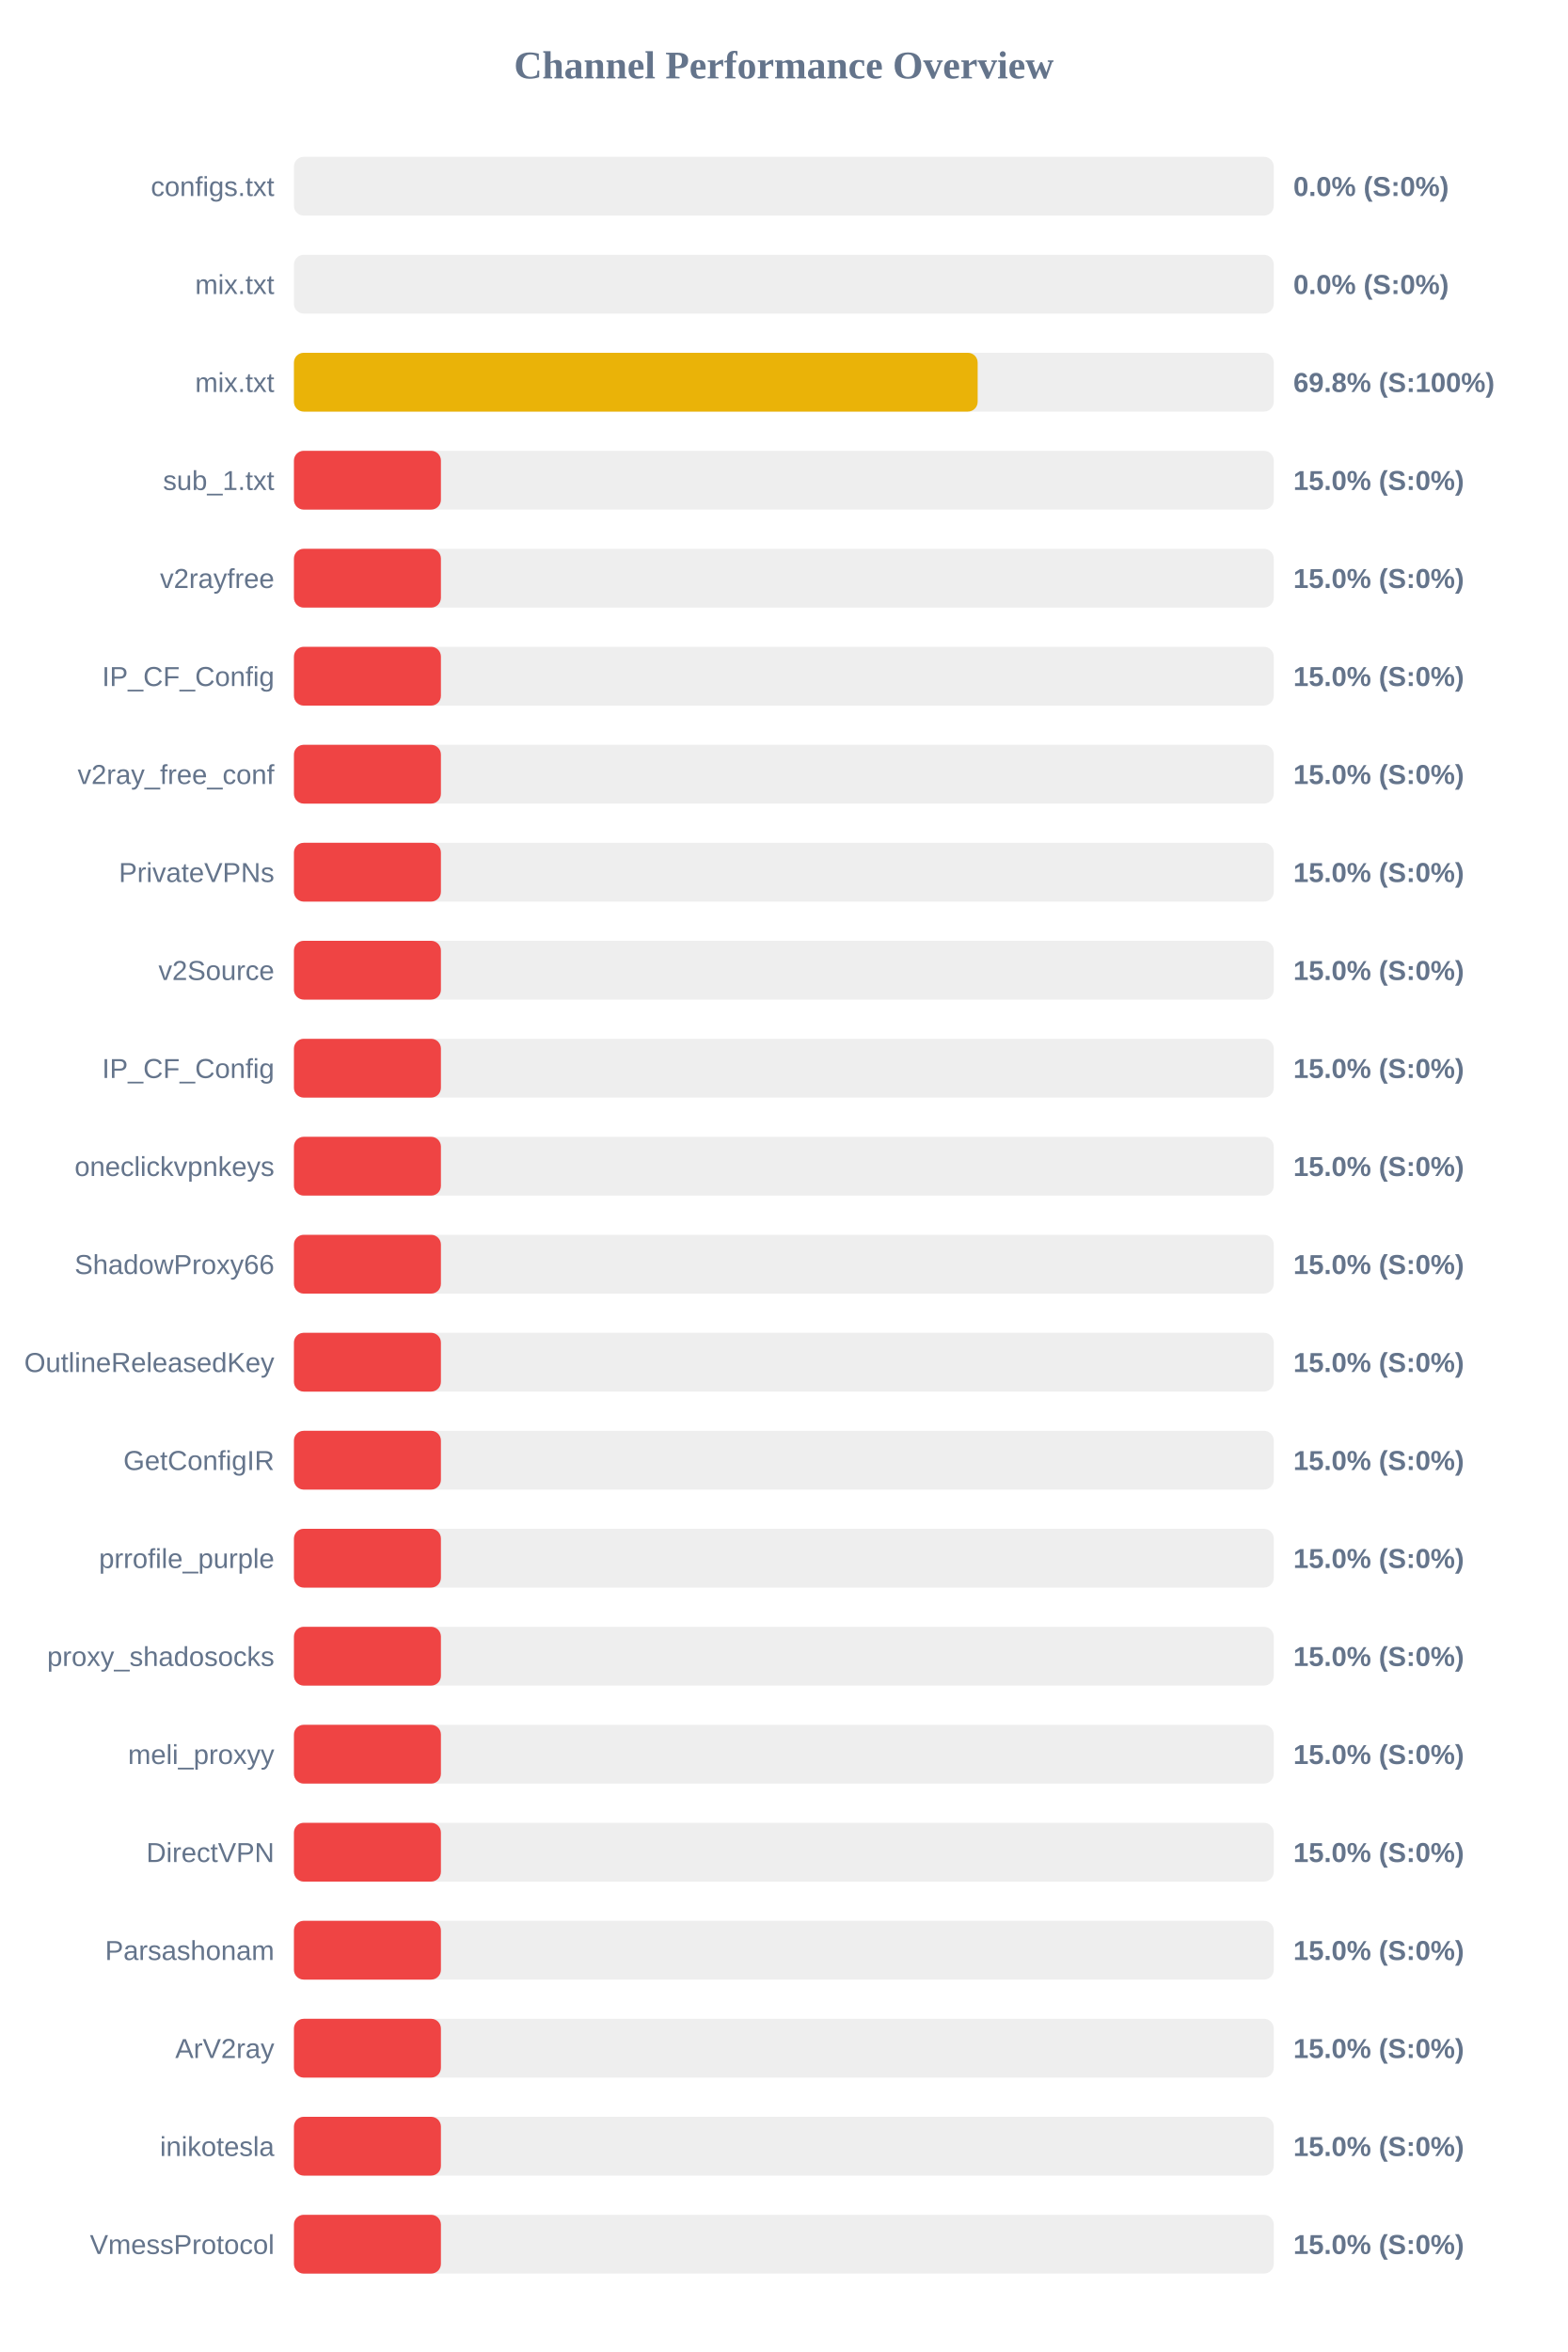
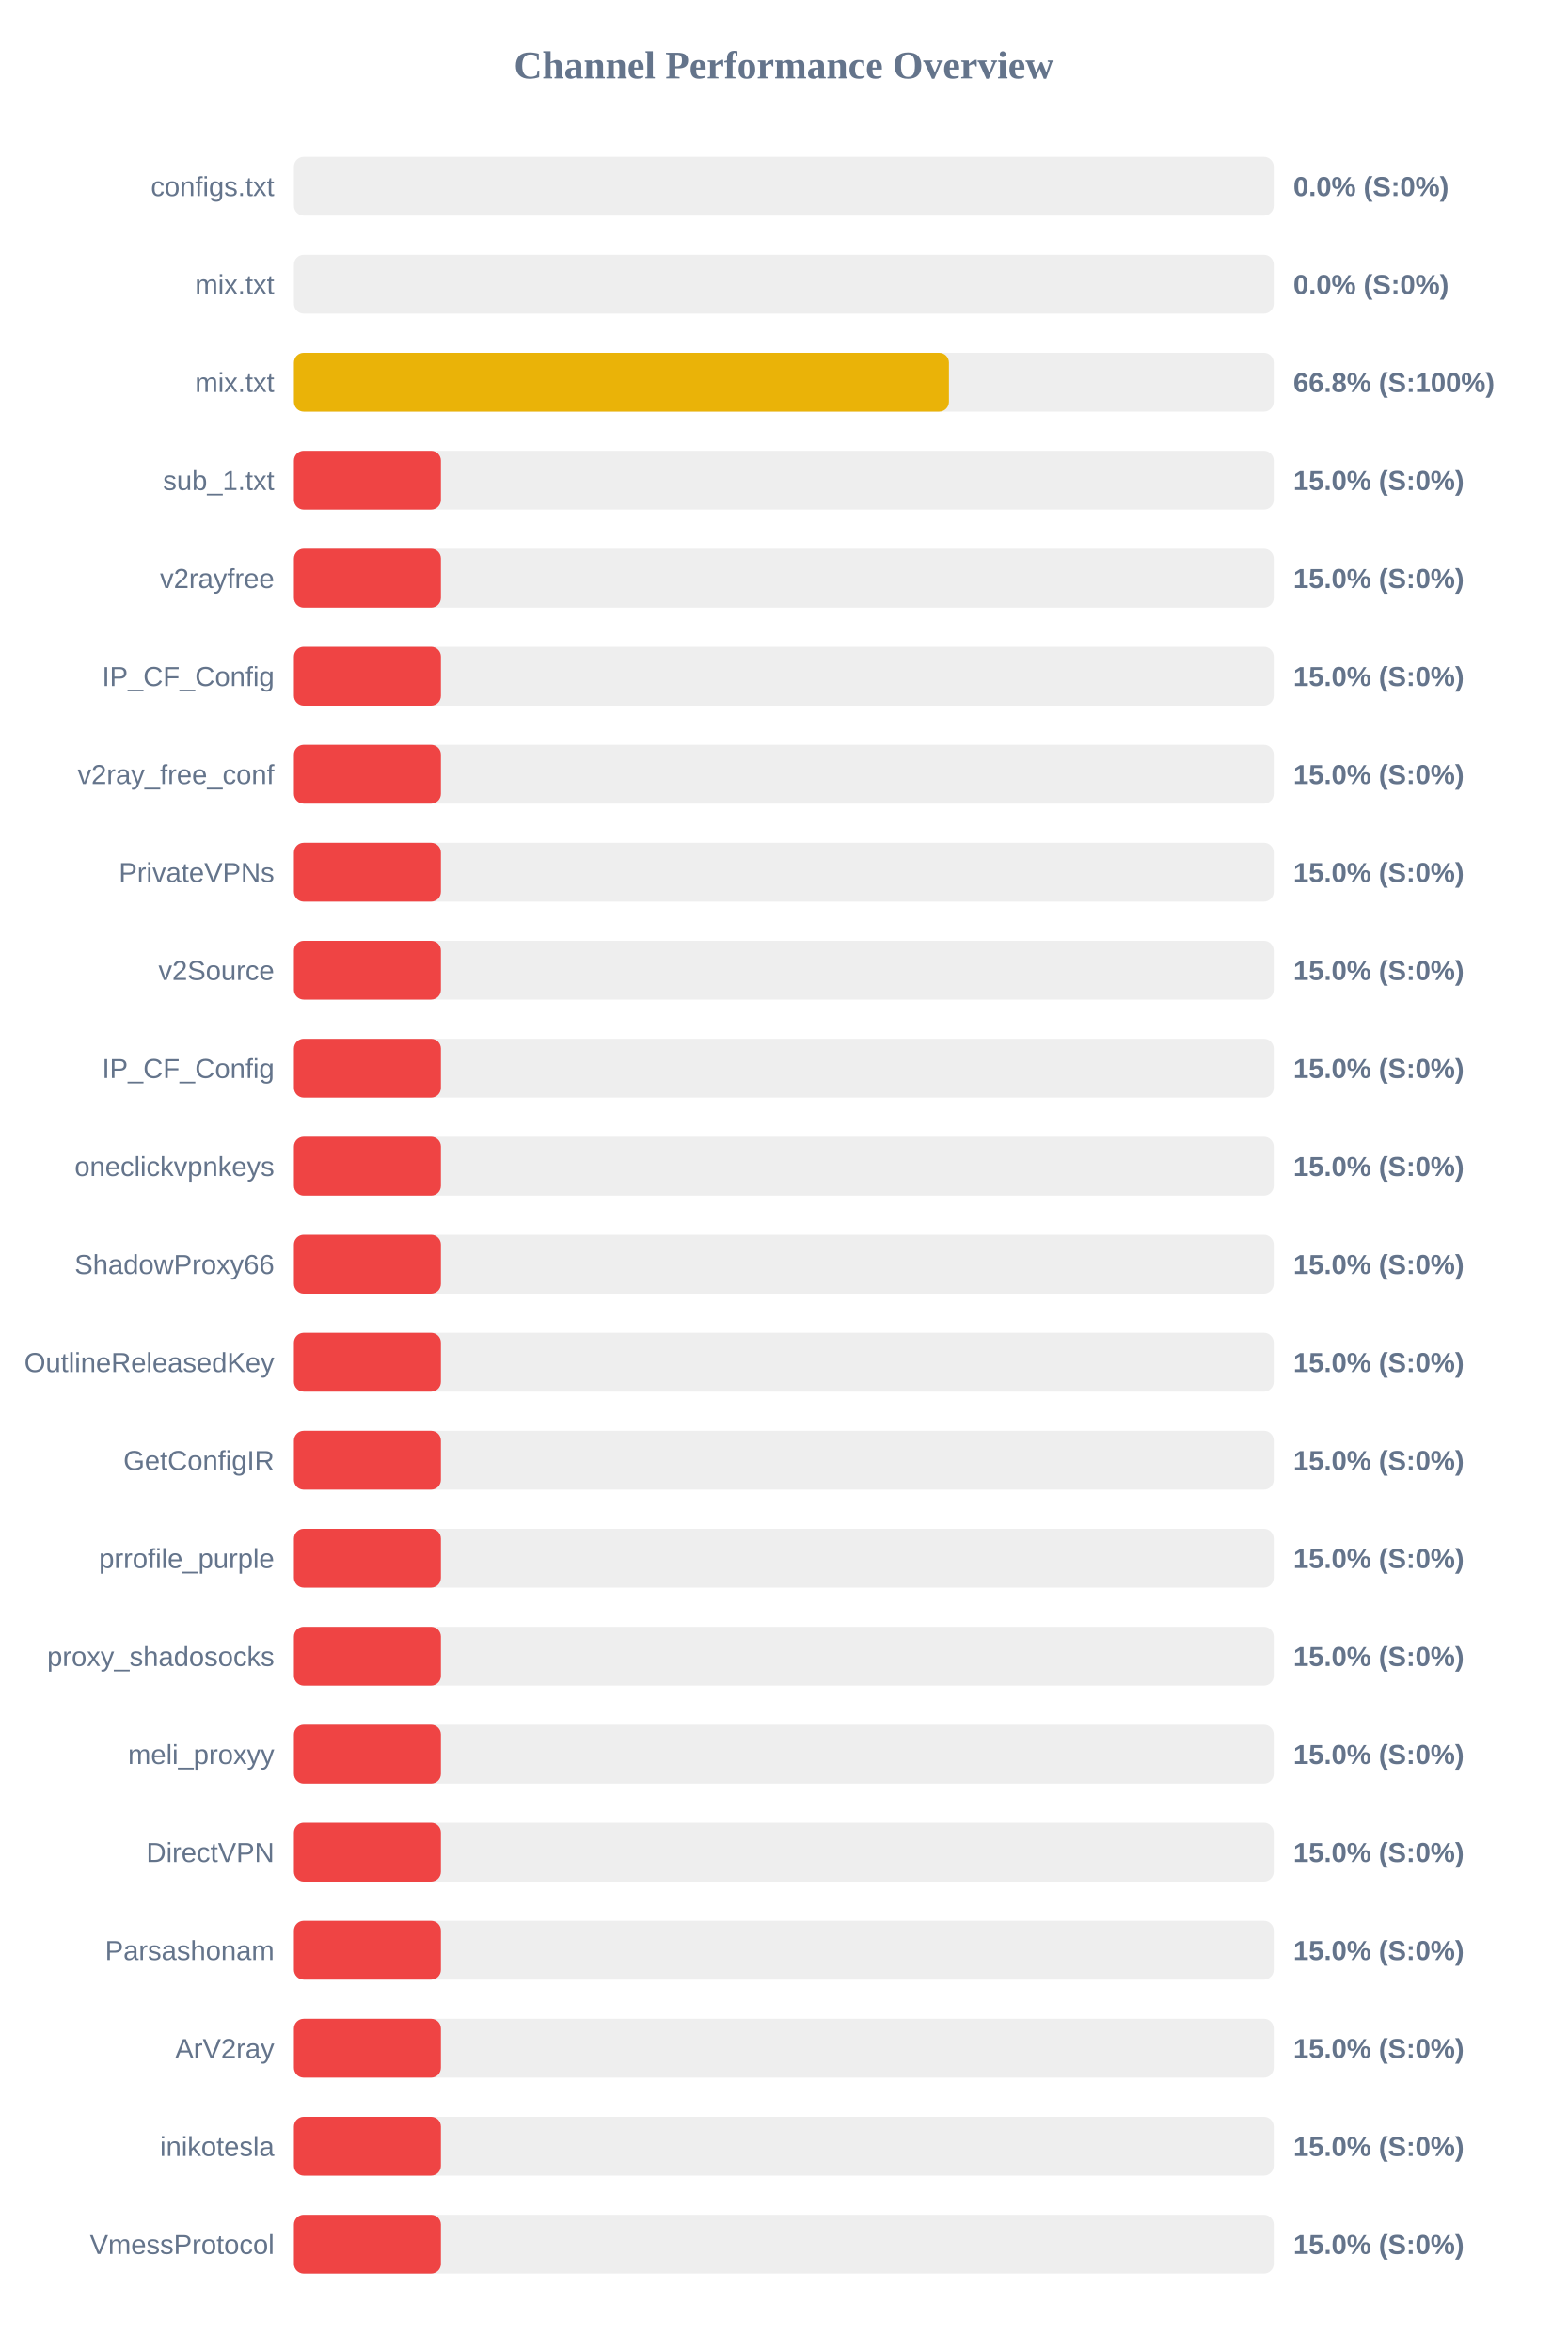
<svg xmlns="http://www.w3.org/2000/svg" width="800" height="1200" version="1.1">
  <style>
        .row { font: 14px Arial; fill: #64748b; }
        .score { font: bold 14px Arial; fill: #64748b; }
    </style>
  <text x="400" y="40" text-anchor="middle" font-size="20px" font-weight="bold" fill="#64748b">Channel Performance Overview</text>
  <rect x="150" y="80" width="500" height="30" fill="#eee" rx="5" />
  <rect x="150" y="80" width="0.0" height="30" fill="#ef4444" rx="5" />
  <text x="140" y="100" text-anchor="end" class="row">configs.txt</text>
  <text x="660" y="100" text-anchor="start" class="score">0.0% (S:0%)</text>
  <rect x="150" y="130" width="500" height="30" fill="#eee" rx="5" />
  <rect x="150" y="130" width="0.0" height="30" fill="#ef4444" rx="5" />
  <text x="140" y="150" text-anchor="end" class="row">mix.txt</text>
  <text x="660" y="150" text-anchor="start" class="score">0.0% (S:0%)</text>
  <rect x="150" y="180" width="500" height="30" fill="#eee" rx="5" />
-   <rect x="150" y="180" width="348.9" height="30" fill="#eab308" rx="5" />
+   <rect x="150" y="180" width="334.25" height="30" fill="#eab308" rx="5" />
  <text x="140" y="200" text-anchor="end" class="row">mix.txt</text>
-   <text x="660" y="200" text-anchor="start" class="score">69.8% (S:100%)</text>
+   <text x="660" y="200" text-anchor="start" class="score">66.8% (S:100%)</text>
  <rect x="150" y="230" width="500" height="30" fill="#eee" rx="5" />
  <rect x="150" y="230" width="75.0" height="30" fill="#ef4444" rx="5" />
  <text x="140" y="250" text-anchor="end" class="row">sub_1.txt</text>
  <text x="660" y="250" text-anchor="start" class="score">15.0% (S:0%)</text>
  <rect x="150" y="280" width="500" height="30" fill="#eee" rx="5" />
  <rect x="150" y="280" width="75.0" height="30" fill="#ef4444" rx="5" />
  <text x="140" y="300" text-anchor="end" class="row">v2rayfree</text>
  <text x="660" y="300" text-anchor="start" class="score">15.0% (S:0%)</text>
  <rect x="150" y="330" width="500" height="30" fill="#eee" rx="5" />
  <rect x="150" y="330" width="75.0" height="30" fill="#ef4444" rx="5" />
  <text x="140" y="350" text-anchor="end" class="row">IP_CF_Config</text>
  <text x="660" y="350" text-anchor="start" class="score">15.0% (S:0%)</text>
  <rect x="150" y="380" width="500" height="30" fill="#eee" rx="5" />
  <rect x="150" y="380" width="75.0" height="30" fill="#ef4444" rx="5" />
  <text x="140" y="400" text-anchor="end" class="row">v2ray_free_conf</text>
  <text x="660" y="400" text-anchor="start" class="score">15.0% (S:0%)</text>
  <rect x="150" y="430" width="500" height="30" fill="#eee" rx="5" />
  <rect x="150" y="430" width="75.0" height="30" fill="#ef4444" rx="5" />
  <text x="140" y="450" text-anchor="end" class="row">PrivateVPNs</text>
  <text x="660" y="450" text-anchor="start" class="score">15.0% (S:0%)</text>
  <rect x="150" y="480" width="500" height="30" fill="#eee" rx="5" />
  <rect x="150" y="480" width="75.0" height="30" fill="#ef4444" rx="5" />
  <text x="140" y="500" text-anchor="end" class="row">v2Source</text>
  <text x="660" y="500" text-anchor="start" class="score">15.0% (S:0%)</text>
  <rect x="150" y="530" width="500" height="30" fill="#eee" rx="5" />
  <rect x="150" y="530" width="75.0" height="30" fill="#ef4444" rx="5" />
  <text x="140" y="550" text-anchor="end" class="row">IP_CF_Config</text>
  <text x="660" y="550" text-anchor="start" class="score">15.0% (S:0%)</text>
  <rect x="150" y="580" width="500" height="30" fill="#eee" rx="5" />
  <rect x="150" y="580" width="75.0" height="30" fill="#ef4444" rx="5" />
  <text x="140" y="600" text-anchor="end" class="row">oneclickvpnkeys</text>
  <text x="660" y="600" text-anchor="start" class="score">15.0% (S:0%)</text>
  <rect x="150" y="630" width="500" height="30" fill="#eee" rx="5" />
  <rect x="150" y="630" width="75.0" height="30" fill="#ef4444" rx="5" />
  <text x="140" y="650" text-anchor="end" class="row">ShadowProxy66</text>
  <text x="660" y="650" text-anchor="start" class="score">15.0% (S:0%)</text>
  <rect x="150" y="680" width="500" height="30" fill="#eee" rx="5" />
  <rect x="150" y="680" width="75.0" height="30" fill="#ef4444" rx="5" />
  <text x="140" y="700" text-anchor="end" class="row">OutlineReleasedKey</text>
  <text x="660" y="700" text-anchor="start" class="score">15.0% (S:0%)</text>
  <rect x="150" y="730" width="500" height="30" fill="#eee" rx="5" />
  <rect x="150" y="730" width="75.0" height="30" fill="#ef4444" rx="5" />
  <text x="140" y="750" text-anchor="end" class="row">GetConfigIR</text>
  <text x="660" y="750" text-anchor="start" class="score">15.0% (S:0%)</text>
  <rect x="150" y="780" width="500" height="30" fill="#eee" rx="5" />
  <rect x="150" y="780" width="75.0" height="30" fill="#ef4444" rx="5" />
  <text x="140" y="800" text-anchor="end" class="row">prrofile_purple</text>
  <text x="660" y="800" text-anchor="start" class="score">15.0% (S:0%)</text>
  <rect x="150" y="830" width="500" height="30" fill="#eee" rx="5" />
  <rect x="150" y="830" width="75.0" height="30" fill="#ef4444" rx="5" />
  <text x="140" y="850" text-anchor="end" class="row">proxy_shadosocks</text>
  <text x="660" y="850" text-anchor="start" class="score">15.0% (S:0%)</text>
  <rect x="150" y="880" width="500" height="30" fill="#eee" rx="5" />
  <rect x="150" y="880" width="75.0" height="30" fill="#ef4444" rx="5" />
  <text x="140" y="900" text-anchor="end" class="row">meli_proxyy</text>
  <text x="660" y="900" text-anchor="start" class="score">15.0% (S:0%)</text>
  <rect x="150" y="930" width="500" height="30" fill="#eee" rx="5" />
  <rect x="150" y="930" width="75.0" height="30" fill="#ef4444" rx="5" />
  <text x="140" y="950" text-anchor="end" class="row">DirectVPN</text>
  <text x="660" y="950" text-anchor="start" class="score">15.0% (S:0%)</text>
  <rect x="150" y="980" width="500" height="30" fill="#eee" rx="5" />
  <rect x="150" y="980" width="75.0" height="30" fill="#ef4444" rx="5" />
  <text x="140" y="1000" text-anchor="end" class="row">Parsashonam</text>
  <text x="660" y="1000" text-anchor="start" class="score">15.0% (S:0%)</text>
  <rect x="150" y="1030" width="500" height="30" fill="#eee" rx="5" />
  <rect x="150" y="1030" width="75.0" height="30" fill="#ef4444" rx="5" />
  <text x="140" y="1050" text-anchor="end" class="row">ArV2ray</text>
  <text x="660" y="1050" text-anchor="start" class="score">15.0% (S:0%)</text>
  <rect x="150" y="1080" width="500" height="30" fill="#eee" rx="5" />
  <rect x="150" y="1080" width="75.0" height="30" fill="#ef4444" rx="5" />
  <text x="140" y="1100" text-anchor="end" class="row">inikotesla</text>
  <text x="660" y="1100" text-anchor="start" class="score">15.0% (S:0%)</text>
  <rect x="150" y="1130" width="500" height="30" fill="#eee" rx="5" />
  <rect x="150" y="1130" width="75.0" height="30" fill="#ef4444" rx="5" />
  <text x="140" y="1150" text-anchor="end" class="row">VmessProtocol</text>
  <text x="660" y="1150" text-anchor="start" class="score">15.0% (S:0%)</text>
</svg>
